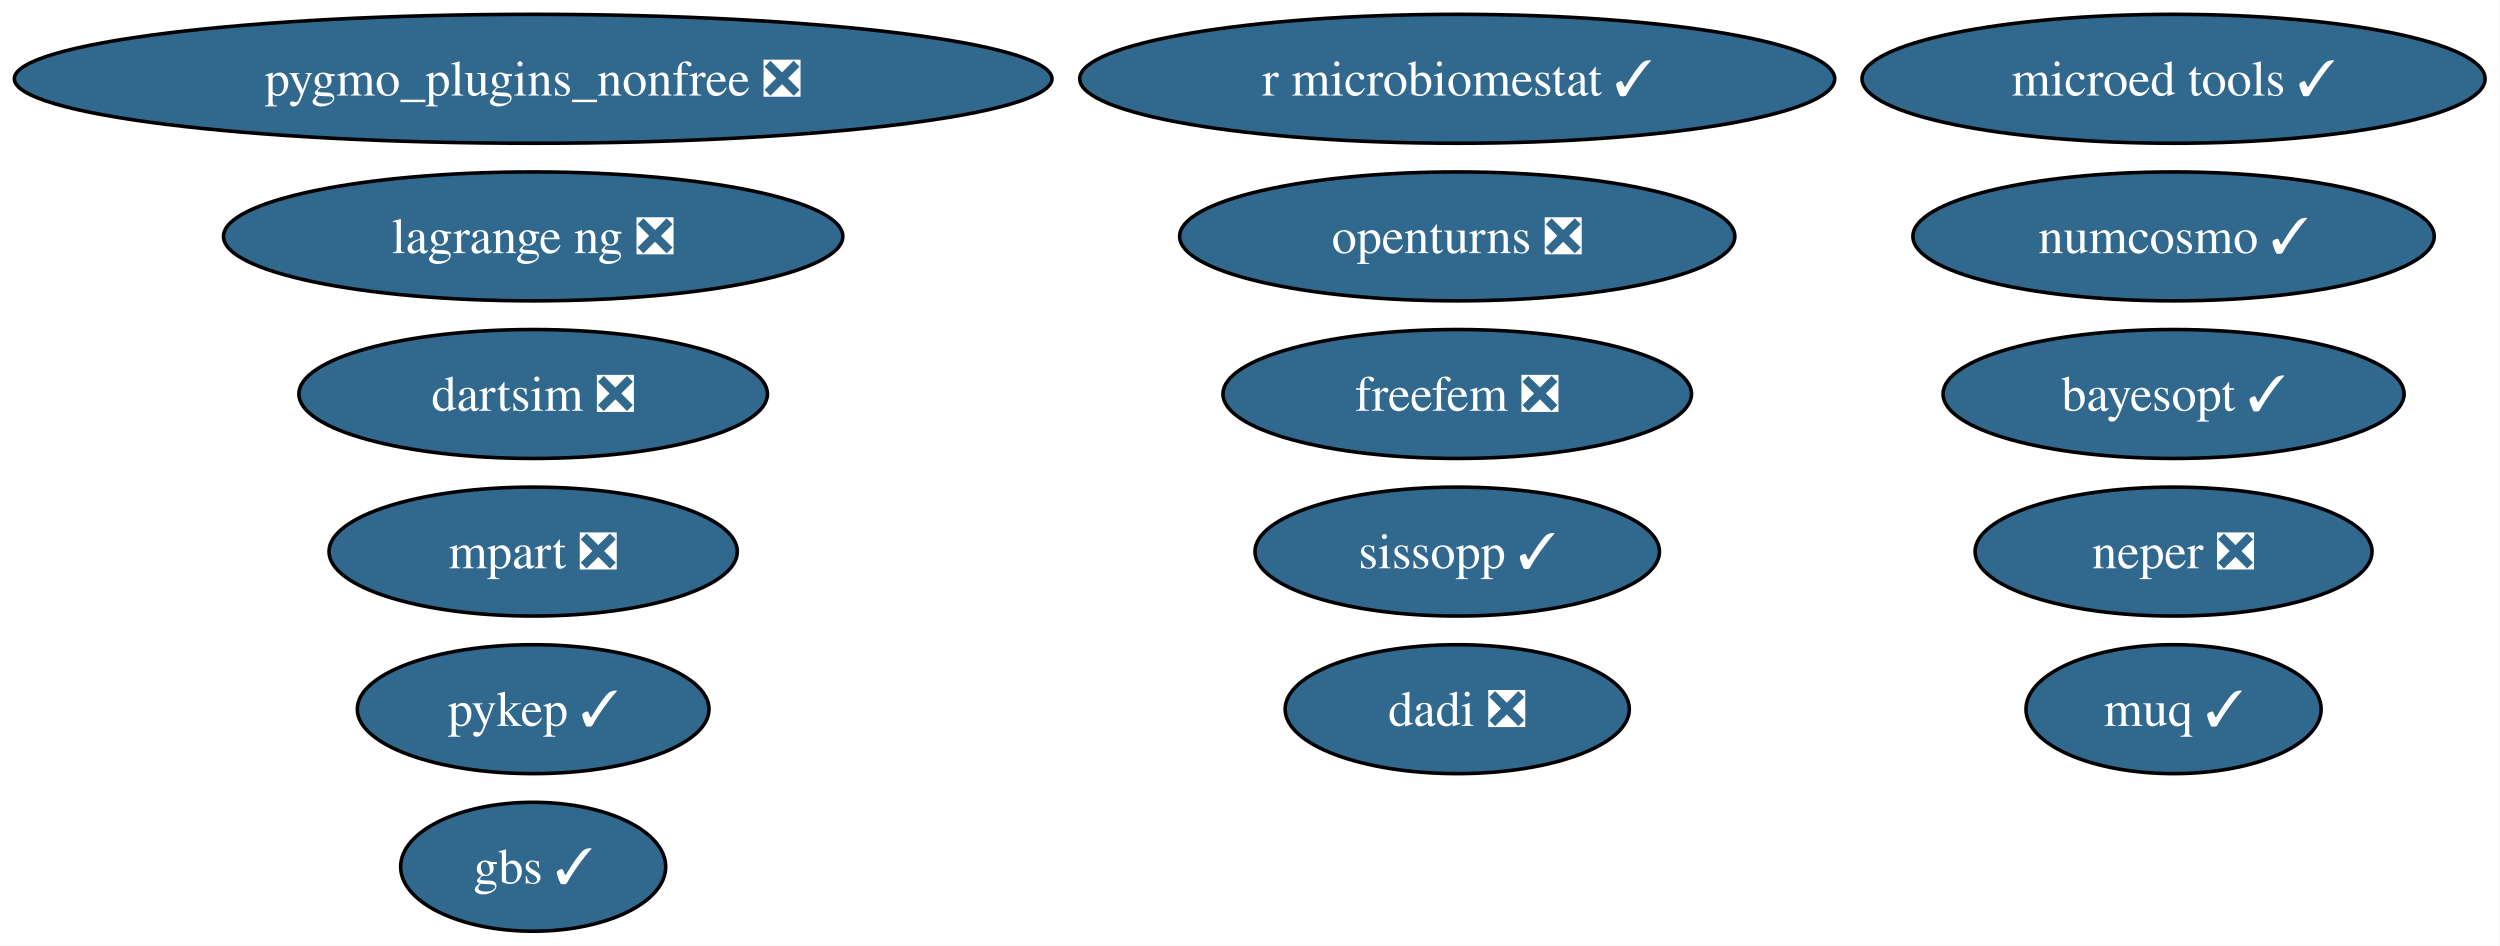
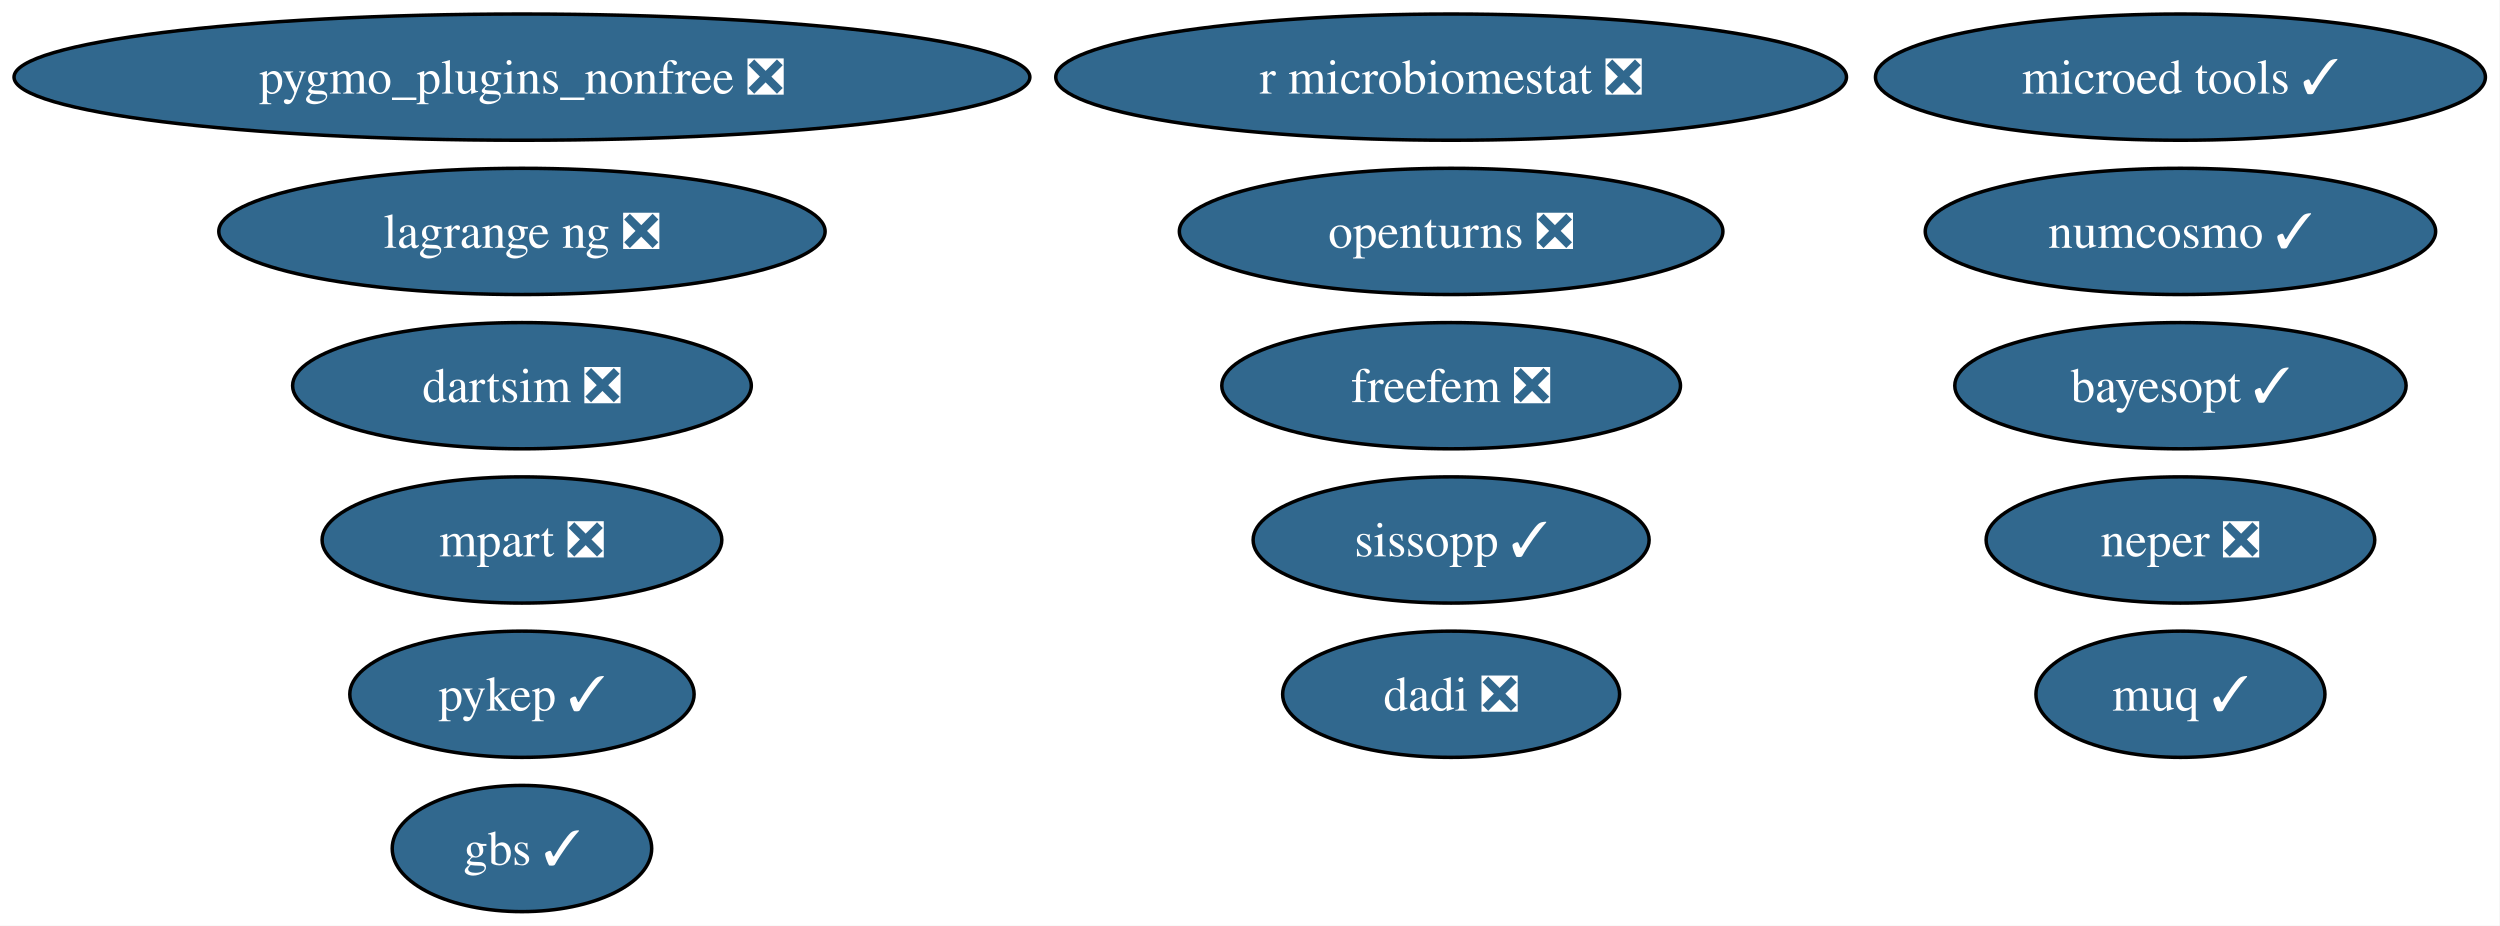
- <svg xmlns="http://www.w3.org/2000/svg" xmlns:xlink="http://www.w3.org/1999/xlink" width="698pt" height="264pt" viewBox="0.00 0.00 698.00 264.00">
+ <svg xmlns="http://www.w3.org/2000/svg" xmlns:xlink="http://www.w3.org/1999/xlink" width="713pt" height="264pt" viewBox="0.00 0.00 713.00 264.00">
  <g id="graph0" class="graph" transform="scale(1 1) rotate(0) translate(4 260)">
-     <polygon fill="white" stroke="none" points="-4,4 -4,-260 693.84,-260 693.84,4 -4,4" />
+     <polygon fill="white" stroke="none" points="-4,4 -4,-260 708.84,-260 708.84,4 -4,4" />
    <g id="node1" class="node">
      <g id="a_node1">
        <a xlink:href="https://github.com/conda-forge/openturns-feedstock/pull/270" xlink:title="openturns ❎">
-           <ellipse fill="#31688e" stroke="black" cx="402.86" cy="-194" rx="77.51" ry="18" />
-           <text xml:space="preserve" text-anchor="middle" x="402.86" y="-189.32" font-family="Times,serif" font-size="14.00" fill="white">openturns ❎</text>
+           <ellipse fill="#31688e" stroke="black" cx="409.86" cy="-194" rx="77.51" ry="18" />
+           <text xml:space="preserve" text-anchor="middle" x="409.86" y="-189.32" font-family="Times,serif" font-size="14.00" fill="white">openturns ❎</text>
        </a>
      </g>
    </g>
    <g id="node2" class="node">
      <g id="a_node2">
        <a xlink:href="https://github.com/conda-forge/pygmo_plugins_nonfree-feedstock/pull/51" xlink:title="pygmo_plugins_nonfree ❎">
          <ellipse fill="#31688e" stroke="black" cx="144.86" cy="-238" rx="144.86" ry="18" />
          <text xml:space="preserve" text-anchor="middle" x="144.86" y="-233.32" font-family="Times,serif" font-size="14.00" fill="white">pygmo_plugins_nonfree ❎</text>
        </a>
      </g>
    </g>
    <g id="node3" class="node">
      <g id="a_node3">
        <a xlink:href="https://github.com/conda-forge/pykep-feedstock/pull/57" xlink:title="pykep ✓">
          <ellipse fill="#31688e" stroke="black" cx="144.86" cy="-62" rx="49.1" ry="18" />
          <text xml:space="preserve" text-anchor="middle" x="144.86" y="-57.33" font-family="Times,serif" font-size="14.00" fill="white">pykep ✓</text>
        </a>
      </g>
    </g>
    <g id="node4" class="node">
      <g id="a_node4">
        <a xlink:href="https://github.com/conda-forge/numcosmo-feedstock/pull/120" xlink:title="numcosmo ✓">
-           <ellipse fill="#31688e" stroke="black" cx="602.86" cy="-194" rx="72.78" ry="18" />
-           <text xml:space="preserve" text-anchor="middle" x="602.86" y="-189.32" font-family="Times,serif" font-size="14.00" fill="white">numcosmo ✓</text>
+           <ellipse fill="#31688e" stroke="black" cx="617.86" cy="-194" rx="72.78" ry="18" />
+           <text xml:space="preserve" text-anchor="middle" x="617.86" y="-189.32" font-family="Times,serif" font-size="14.00" fill="white">numcosmo ✓</text>
        </a>
      </g>
    </g>
    <g id="node5" class="node">
      <g id="a_node5">
        <a xlink:href="https://github.com/conda-forge/neper-feedstock/pull/29" xlink:title="neper ❎">
-           <ellipse fill="#31688e" stroke="black" cx="602.86" cy="-106" rx="55.42" ry="18" />
-           <text xml:space="preserve" text-anchor="middle" x="602.86" y="-101.33" font-family="Times,serif" font-size="14.00" fill="white">neper ❎</text>
+           <ellipse fill="#31688e" stroke="black" cx="617.86" cy="-106" rx="55.42" ry="18" />
+           <text xml:space="preserve" text-anchor="middle" x="617.86" y="-101.33" font-family="Times,serif" font-size="14.00" fill="white">neper ❎</text>
        </a>
      </g>
    </g>
    <g id="node6" class="node">
      <g id="a_node6">
        <a xlink:href="https://github.com/conda-forge/dadi-feedstock/pull/43" xlink:title="dadi ❎">
-           <ellipse fill="#31688e" stroke="black" cx="402.86" cy="-62" rx="48.05" ry="18" />
-           <text xml:space="preserve" text-anchor="middle" x="402.86" y="-57.33" font-family="Times,serif" font-size="14.00" fill="white">dadi ❎</text>
+           <ellipse fill="#31688e" stroke="black" cx="409.86" cy="-62" rx="48.05" ry="18" />
+           <text xml:space="preserve" text-anchor="middle" x="409.86" y="-57.33" font-family="Times,serif" font-size="14.00" fill="white">dadi ❎</text>
        </a>
      </g>
    </g>
    <g id="node7" class="node">
      <g id="a_node7">
        <a xlink:href="https://github.com/conda-forge/dartsim-feedstock/pull/170" xlink:title="dartsim ❎">
          <ellipse fill="#31688e" stroke="black" cx="144.86" cy="-150" rx="65.41" ry="18" />
          <text xml:space="preserve" text-anchor="middle" x="144.86" y="-145.32" font-family="Times,serif" font-size="14.00" fill="white">dartsim ❎</text>
        </a>
      </g>
    </g>
    <g id="node8" class="node">
      <g id="a_node8">
        <a xlink:href="https://github.com/conda-forge/muq-feedstock/pull/64" xlink:title="muq ✓">
-           <ellipse fill="#31688e" stroke="black" cx="602.86" cy="-62" rx="41.21" ry="18" />
-           <text xml:space="preserve" text-anchor="middle" x="602.86" y="-57.33" font-family="Times,serif" font-size="14.00" fill="white">muq ✓</text>
+           <ellipse fill="#31688e" stroke="black" cx="617.86" cy="-62" rx="41.21" ry="18" />
+           <text xml:space="preserve" text-anchor="middle" x="617.86" y="-57.33" font-family="Times,serif" font-size="14.00" fill="white">muq ✓</text>
        </a>
      </g>
    </g>
    <g id="node9" class="node">
      <g id="a_node9">
        <a xlink:href="https://github.com/conda-forge/microed-tools-feedstock/pull/33" xlink:title="microed tools ✓">
-           <ellipse fill="#31688e" stroke="black" cx="602.86" cy="-238" rx="86.98" ry="18" />
-           <text xml:space="preserve" text-anchor="middle" x="602.86" y="-233.32" font-family="Times,serif" font-size="14.00" fill="white">microed tools ✓</text>
+           <ellipse fill="#31688e" stroke="black" cx="617.86" cy="-238" rx="86.98" ry="18" />
+           <text xml:space="preserve" text-anchor="middle" x="617.86" y="-233.32" font-family="Times,serif" font-size="14.00" fill="white">microed tools ✓</text>
        </a>
      </g>
    </g>
    <g id="node10" class="node">
      <g id="a_node10">
        <a xlink:href="https://github.com/conda-forge/freefem-feedstock/pull/55" xlink:title="freefem ❎">
-           <ellipse fill="#31688e" stroke="black" cx="402.86" cy="-150" rx="65.41" ry="18" />
-           <text xml:space="preserve" text-anchor="middle" x="402.86" y="-145.32" font-family="Times,serif" font-size="14.00" fill="white">freefem ❎</text>
+           <ellipse fill="#31688e" stroke="black" cx="409.86" cy="-150" rx="65.41" ry="18" />
+           <text xml:space="preserve" text-anchor="middle" x="409.86" y="-145.32" font-family="Times,serif" font-size="14.00" fill="white">freefem ❎</text>
        </a>
      </g>
    </g>
    <g id="node11" class="node">
      <g id="a_node11">
        <a xlink:href="https://github.com/conda-forge/mpart-feedstock/pull/32" xlink:title="mpart ❎">
          <ellipse fill="#31688e" stroke="black" cx="144.86" cy="-106" rx="57" ry="18" />
          <text xml:space="preserve" text-anchor="middle" x="144.86" y="-101.33" font-family="Times,serif" font-size="14.00" fill="white">mpart ❎</text>
        </a>
      </g>
    </g>
    <g id="node12" class="node">
      <g id="a_node12">
        <a xlink:href="https://github.com/conda-forge/lagrange-ng-feedstock/pull/8" xlink:title="lagrange ng ❎">
          <ellipse fill="#31688e" stroke="black" cx="144.86" cy="-194" rx="86.46" ry="18" />
          <text xml:space="preserve" text-anchor="middle" x="144.86" y="-189.32" font-family="Times,serif" font-size="14.00" fill="white">lagrange ng ❎</text>
        </a>
      </g>
    </g>
    <g id="node13" class="node">
      <g id="a_node13">
        <a xlink:href="https://github.com/conda-forge/bayesopt-feedstock/pull/17" xlink:title="bayesopt ✓">
-           <ellipse fill="#31688e" stroke="black" cx="602.86" cy="-150" rx="64.36" ry="18" />
-           <text xml:space="preserve" text-anchor="middle" x="602.86" y="-145.32" font-family="Times,serif" font-size="14.00" fill="white">bayesopt ✓</text>
+           <ellipse fill="#31688e" stroke="black" cx="617.86" cy="-150" rx="64.36" ry="18" />
+           <text xml:space="preserve" text-anchor="middle" x="617.86" y="-145.32" font-family="Times,serif" font-size="14.00" fill="white">bayesopt ✓</text>
        </a>
      </g>
    </g>
    <g id="node14" class="node">
      <g id="a_node14">
-         <a xlink:href="https://github.com/conda-forge/r-microbiomestat-feedstock/pull/5" xlink:title="r microbiomestat ✓">
-           <ellipse fill="#31688e" stroke="black" cx="402.86" cy="-238" rx="105.4" ry="18" />
-           <text xml:space="preserve" text-anchor="middle" x="402.86" y="-233.32" font-family="Times,serif" font-size="14.00" fill="white">r microbiomestat ✓</text>
+         <a xlink:href="https://github.com/conda-forge/r-microbiomestat-feedstock/pull/5" xlink:title="r microbiomestat ❎">
+           <ellipse fill="#31688e" stroke="black" cx="409.86" cy="-238" rx="112.76" ry="18" />
+           <text xml:space="preserve" text-anchor="middle" x="409.86" y="-233.32" font-family="Times,serif" font-size="14.00" fill="white">r microbiomestat ❎</text>
        </a>
      </g>
    </g>
    <g id="node15" class="node">
      <g id="a_node15">
        <a xlink:href="https://github.com/conda-forge/sissopp-feedstock/pull/20" xlink:title="sissopp ✓">
-           <ellipse fill="#31688e" stroke="black" cx="402.86" cy="-106" rx="56.47" ry="18" />
-           <text xml:space="preserve" text-anchor="middle" x="402.86" y="-101.33" font-family="Times,serif" font-size="14.00" fill="white">sissopp ✓</text>
+           <ellipse fill="#31688e" stroke="black" cx="409.86" cy="-106" rx="56.47" ry="18" />
+           <text xml:space="preserve" text-anchor="middle" x="409.86" y="-101.33" font-family="Times,serif" font-size="14.00" fill="white">sissopp ✓</text>
        </a>
      </g>
    </g>
    <g id="node16" class="node">
      <g id="a_node16">
        <a xlink:href="https://github.com/conda-forge/gbs-feedstock/pull/5" xlink:title="gbs ✓">
          <ellipse fill="#31688e" stroke="black" cx="144.86" cy="-18" rx="37" ry="18" />
          <text xml:space="preserve" text-anchor="middle" x="144.86" y="-13.32" font-family="Times,serif" font-size="14.00" fill="white">gbs ✓</text>
        </a>
      </g>
    </g>
  </g>
</svg>
